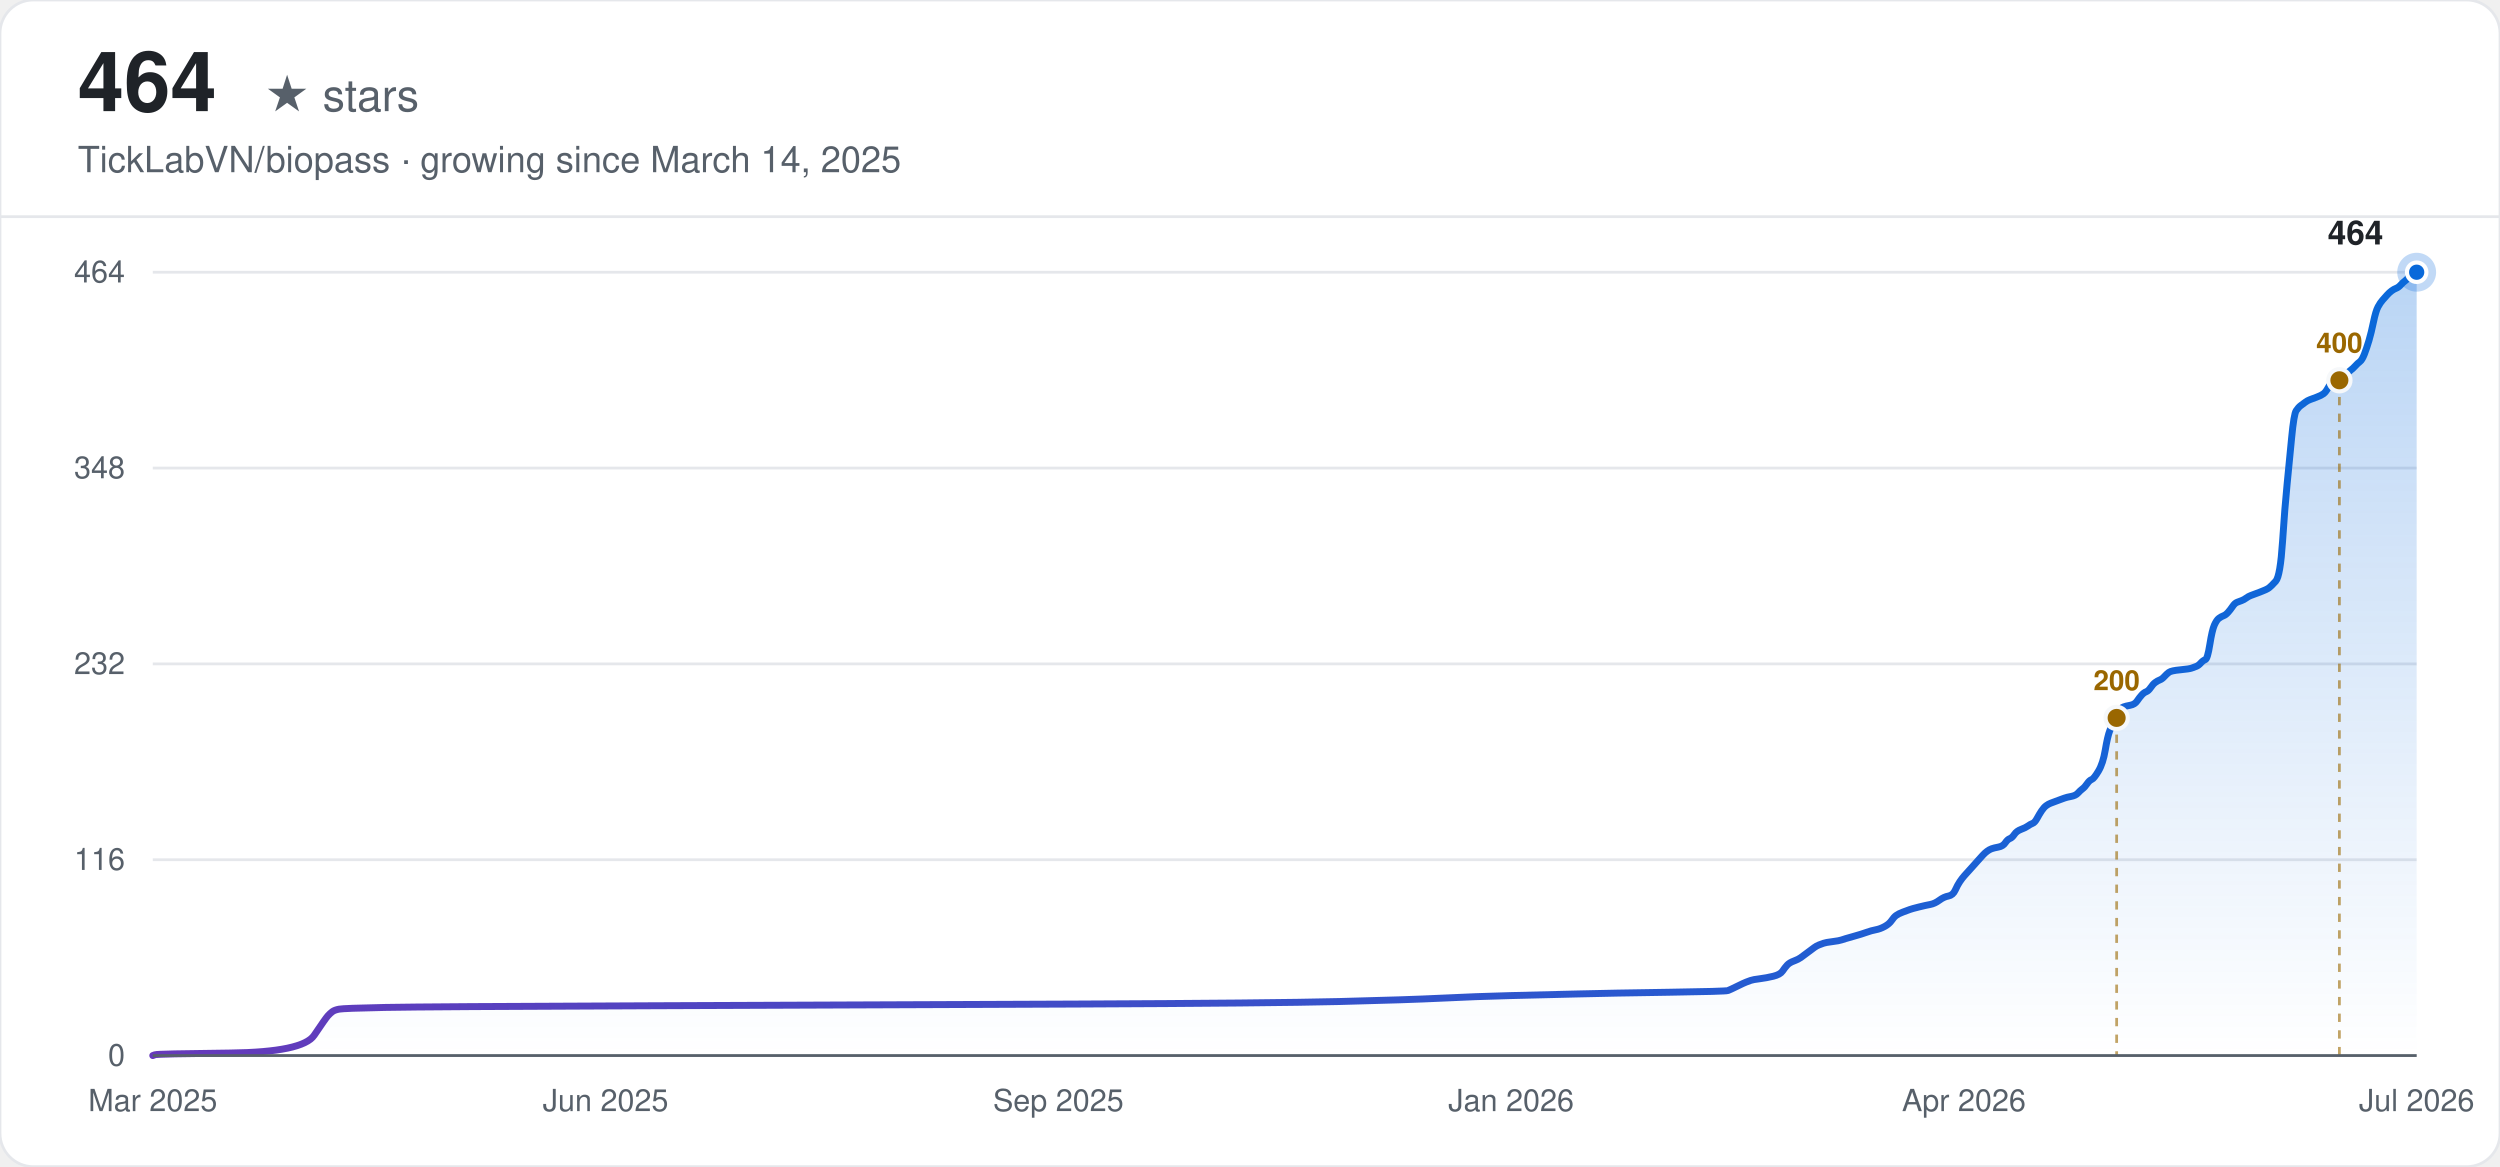
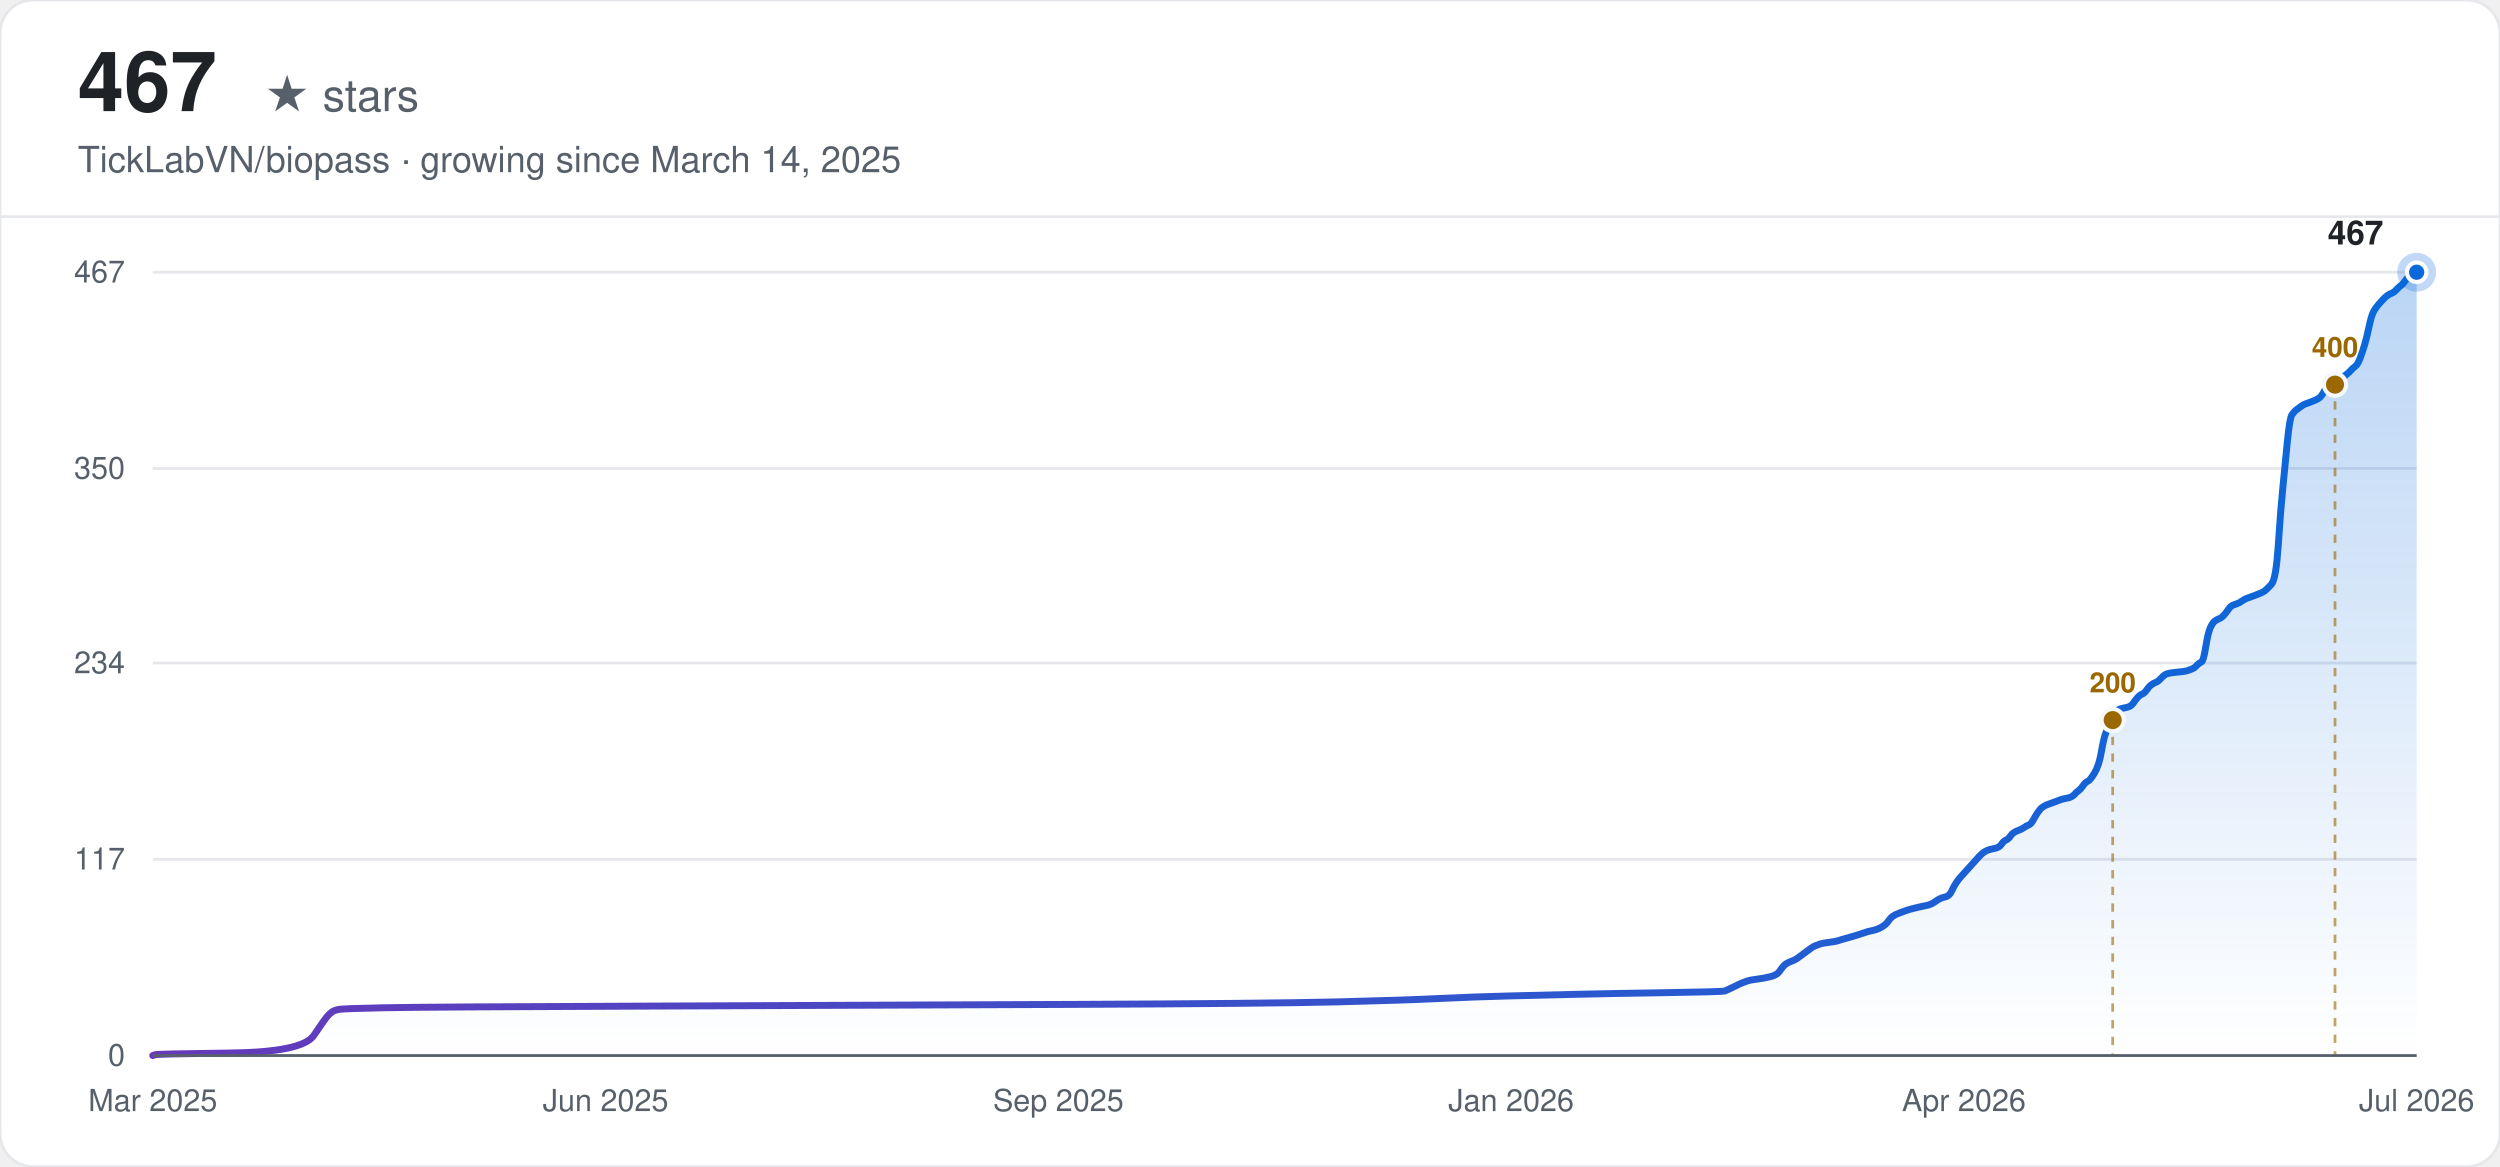
<svg xmlns="http://www.w3.org/2000/svg" width="900" height="420" viewBox="0 0 900 420" font-family="-apple-system, BlinkMacSystemFont, 'Segoe UI', Helvetica, Arial, sans-serif">
  <defs>
    <linearGradient id="line-light" x1="0" y1="0" x2="1" y2="0">
      <stop offset="0%" stop-color="#6639ba" />
      <stop offset="100%" stop-color="#0969da" />
    </linearGradient>
    <linearGradient id="area-light" x1="0" y1="0" x2="0" y2="1">
      <stop offset="0%" stop-color="#0969da" stop-opacity="0.28" />
      <stop offset="100%" stop-color="#0969da" stop-opacity="0" />
    </linearGradient>
  </defs>
  <rect width="900" height="420" rx="12" fill="#ffffff" />
  <rect width="900" height="420" rx="12" fill="none" stroke="#e5e7eb" stroke-width="1" />
-   <text x="28" y="40" font-size="30" font-weight="700" fill="#1f2328">464</text>
+   <text x="28" y="40" font-size="30" font-weight="700" fill="#1f2328">467</text>
  <text x="28" y="40" font-size="16" fill="#57606a" dx="67">★ stars</text>
  <text x="28" y="62" font-size="13" fill="#57606a">TickLabVN/biopass · growing since March 14, 2025</text>
  <line x1="0" y1="78" x2="900" y2="78" stroke="#e5e7eb" stroke-width="1" />
  <line x1="55" y1="380.00" x2="870" y2="380.00" stroke="#e5e7eb" stroke-width="1" />
  <text x="45" y="380.00" text-anchor="end" dominant-baseline="middle" font-size="11" fill="#57606a">0</text>
-   <line x1="55" y1="309.50" x2="870" y2="309.50" stroke="#e5e7eb" stroke-width="1" />
-   <text x="45" y="309.50" text-anchor="end" dominant-baseline="middle" font-size="11" fill="#57606a">116</text>
-   <line x1="55" y1="239.00" x2="870" y2="239.00" stroke="#e5e7eb" stroke-width="1" />
-   <text x="45" y="239.00" text-anchor="end" dominant-baseline="middle" font-size="11" fill="#57606a">232</text>
-   <line x1="55" y1="168.50" x2="870" y2="168.50" stroke="#e5e7eb" stroke-width="1" />
-   <text x="45" y="168.50" text-anchor="end" dominant-baseline="middle" font-size="11" fill="#57606a">348</text>
+   <line x1="55" y1="309.35" x2="870" y2="309.35" stroke="#e5e7eb" stroke-width="1" />
+   <text x="45" y="309.35" text-anchor="end" dominant-baseline="middle" font-size="11" fill="#57606a">117</text>
+   <line x1="55" y1="238.70" x2="870" y2="238.70" stroke="#e5e7eb" stroke-width="1" />
+   <text x="45" y="238.70" text-anchor="end" dominant-baseline="middle" font-size="11" fill="#57606a">234</text>
+   <line x1="55" y1="168.65" x2="870" y2="168.65" stroke="#e5e7eb" stroke-width="1" />
+   <text x="45" y="168.65" text-anchor="end" dominant-baseline="middle" font-size="11" fill="#57606a">350</text>
  <line x1="55" y1="98.00" x2="870" y2="98.00" stroke="#e5e7eb" stroke-width="1" />
-   <text x="45" y="98.00" text-anchor="end" dominant-baseline="middle" font-size="11" fill="#57606a">464</text>
+   <text x="45" y="98.00" text-anchor="end" dominant-baseline="middle" font-size="11" fill="#57606a">467</text>
  <text x="55.00" y="400" text-anchor="middle" font-size="11" fill="#57606a">Mar 2025</text>
  <text x="218.00" y="400" text-anchor="middle" font-size="11" fill="#57606a">Jun 2025</text>
  <text x="381.00" y="400" text-anchor="middle" font-size="11" fill="#57606a">Sep 2025</text>
  <text x="544.00" y="400" text-anchor="middle" font-size="11" fill="#57606a">Jan 2026</text>
  <text x="707.00" y="400" text-anchor="middle" font-size="11" fill="#57606a">Apr 2026</text>
  <text x="870.00" y="400" text-anchor="middle" font-size="11" fill="#57606a">Jul 2026</text>
-   <path d="M55.00,380.00 L55.82,379.70 Q56.64,379.39 82.82,379.09 Q109.01,378.78 113.10,372.71 Q117.19,366.63 118.01,365.72 Q118.83,364.81 119.64,364.20 Q120.46,363.59 122.10,363.29 Q123.73,362.98 138.46,362.68 Q153.19,362.38 235.02,362.07 Q316.85,361.77 387.22,361.46 Q457.59,361.16 482.14,360.55 Q506.69,359.94 518.96,359.34 Q531.23,358.73 543.51,358.42 Q555.78,358.12 568.06,357.82 Q580.33,357.51 600.79,357.21 Q621.24,356.91 622.06,356.60 Q622.88,356.30 625.34,355.08 Q627.79,353.87 628.61,353.56 Q629.43,353.26 630.25,352.95 Q631.06,352.65 633.52,352.35 Q635.97,352.04 638.43,351.44 Q640.88,350.83 641.70,349.61 Q642.52,348.40 643.34,347.48 Q644.16,346.57 645.79,345.97 Q647.43,345.36 648.25,344.75 Q649.07,344.14 650.70,342.93 Q652.34,341.71 653.16,341.10 Q653.98,340.50 654.79,340.19 Q655.61,339.89 656.43,339.58 Q657.25,339.28 659.70,338.98 Q662.16,338.67 662.98,338.37 Q663.80,338.06 667.07,337.15 Q670.34,336.24 671.98,335.63 Q673.61,335.03 675.25,334.72 Q676.89,334.42 678.52,333.51 Q680.16,332.59 680.98,331.38 Q681.80,330.16 682.62,329.56 Q683.43,328.95 685.07,328.34 Q686.71,327.73 687.53,327.43 Q688.34,327.13 690.80,326.52 Q693.25,325.91 694.89,325.61 Q696.53,325.30 698.16,324.09 Q699.80,322.87 701.44,322.57 Q703.07,322.26 703.89,320.44 Q704.71,318.62 705.53,317.40 Q706.35,316.19 707.16,315.27 Q707.98,314.36 708.80,313.45 Q709.62,312.54 710.44,311.63 Q711.26,310.72 712.07,309.80 Q712.89,308.89 713.71,307.98 Q714.53,307.07 715.35,306.46 Q716.16,305.85 716.98,305.55 Q717.80,305.25 719.44,304.94 Q721.07,304.64 721.89,303.42 Q722.71,302.21 723.53,301.90 Q724.35,301.60 725.17,300.38 Q725.98,299.17 727.62,298.56 Q729.26,297.95 730.08,297.34 Q730.89,296.74 731.71,296.43 Q732.53,296.13 733.35,294.61 Q734.17,293.09 734.98,291.88 Q735.80,290.66 736.62,290.05 Q737.44,289.44 738.26,289.14 Q739.08,288.84 739.89,288.53 Q740.71,288.23 741.53,287.92 Q742.35,287.62 743.17,287.32 Q743.99,287.01 745.62,286.71 Q747.26,286.41 748.08,285.49 Q748.90,284.58 749.71,283.97 Q750.53,283.37 751.35,282.15 Q752.17,280.94 752.99,280.63 Q753.81,280.33 755.44,277.59 Q757.08,274.86 757.90,270.00 Q758.71,265.13 759.53,263.01 Q760.35,260.88 761.17,259.06 Q761.99,257.23 762.81,256.02 Q763.62,254.80 764.44,254.50 Q765.26,254.19 766.90,253.89 Q768.53,253.59 769.35,252.37 Q770.17,251.16 770.99,250.24 Q771.81,249.33 772.63,249.03 Q773.44,248.72 774.26,247.51 Q775.08,246.29 775.90,245.69 Q776.72,245.08 777.54,244.77 Q778.35,244.47 779.17,243.56 Q779.99,242.65 780.81,242.04 Q781.63,241.43 784.90,241.13 Q788.17,240.82 788.99,240.52 Q789.81,240.22 790.63,239.91 Q791.45,239.61 792.26,238.70 Q793.08,237.78 793.90,237.48 Q794.72,237.18 795.54,232.01 Q796.36,226.84 797.17,225.02 Q797.99,223.20 798.81,222.59 Q799.63,221.98 800.45,221.68 Q801.27,221.38 802.08,220.46 Q802.90,219.55 803.72,218.34 Q804.54,217.12 805.36,216.82 Q806.17,216.51 806.99,216.21 Q807.81,215.91 808.63,215.30 Q809.45,214.69 810.27,214.39 Q811.08,214.08 813.54,213.17 Q815.99,212.26 816.81,211.65 Q817.63,211.04 819.27,209.22 Q820.90,207.40 821.72,194.94 Q822.54,182.48 823.36,174.27 Q824.18,166.07 824.99,157.56 Q825.81,149.05 826.63,147.84 Q827.45,146.62 828.27,146.01 Q829.09,145.41 829.90,144.80 Q830.72,144.19 831.54,143.89 Q832.36,143.58 834.00,142.97 Q835.63,142.37 836.45,141.76 Q837.27,141.15 838.09,139.63 Q838.91,138.11 839.72,137.81 Q840.54,137.50 841.36,137.20 Q842.18,136.90 843.00,136.29 Q843.82,135.68 844.63,134.77 Q845.45,133.86 846.27,133.25 Q847.09,132.64 847.91,131.73 Q848.72,130.82 849.54,130.21 Q850.36,129.60 851.18,127.48 Q852.00,125.35 852.82,122.61 Q853.63,119.88 854.45,115.93 Q855.27,111.98 856.09,110.46 Q856.91,108.94 857.73,108.03 Q858.54,107.12 859.36,106.20 Q860.18,105.29 861.00,104.69 Q861.82,104.08 862.64,103.77 Q863.45,103.47 864.27,102.56 Q865.09,101.65 865.91,101.04 Q866.73,100.43 867.55,99.22 Q868.36,98.00 869.18,98.00 L870.00,98.00 L870.00,380.00 L55.00,380.00 Z" fill="url(#area-light)" stroke="none" />
-   <path d="M55.00,380.00 L55.82,379.70 Q56.64,379.39 82.82,379.09 Q109.01,378.78 113.10,372.71 Q117.19,366.63 118.01,365.72 Q118.83,364.81 119.64,364.20 Q120.46,363.59 122.10,363.29 Q123.73,362.98 138.46,362.68 Q153.19,362.38 235.02,362.07 Q316.85,361.77 387.22,361.46 Q457.59,361.16 482.14,360.55 Q506.69,359.94 518.96,359.34 Q531.23,358.73 543.51,358.42 Q555.78,358.12 568.06,357.82 Q580.33,357.51 600.79,357.21 Q621.24,356.91 622.06,356.60 Q622.88,356.30 625.34,355.08 Q627.79,353.87 628.61,353.56 Q629.43,353.26 630.25,352.95 Q631.06,352.65 633.52,352.35 Q635.97,352.04 638.43,351.44 Q640.88,350.83 641.70,349.61 Q642.52,348.40 643.34,347.48 Q644.16,346.57 645.79,345.97 Q647.43,345.36 648.25,344.75 Q649.07,344.14 650.70,342.93 Q652.34,341.71 653.16,341.10 Q653.98,340.50 654.79,340.19 Q655.61,339.89 656.43,339.58 Q657.25,339.28 659.70,338.98 Q662.16,338.67 662.98,338.37 Q663.80,338.06 667.07,337.15 Q670.34,336.24 671.98,335.63 Q673.61,335.03 675.25,334.72 Q676.89,334.42 678.52,333.51 Q680.16,332.59 680.98,331.38 Q681.80,330.16 682.62,329.56 Q683.43,328.95 685.07,328.34 Q686.71,327.73 687.53,327.43 Q688.34,327.13 690.80,326.52 Q693.25,325.91 694.89,325.61 Q696.53,325.30 698.16,324.09 Q699.80,322.87 701.44,322.57 Q703.07,322.26 703.89,320.44 Q704.71,318.62 705.53,317.40 Q706.35,316.19 707.16,315.27 Q707.98,314.36 708.80,313.45 Q709.62,312.54 710.44,311.63 Q711.26,310.72 712.07,309.80 Q712.89,308.89 713.71,307.98 Q714.53,307.07 715.35,306.46 Q716.16,305.85 716.98,305.55 Q717.80,305.25 719.44,304.94 Q721.07,304.64 721.89,303.42 Q722.71,302.21 723.53,301.90 Q724.35,301.60 725.17,300.38 Q725.98,299.17 727.62,298.56 Q729.26,297.95 730.08,297.34 Q730.89,296.74 731.71,296.43 Q732.53,296.13 733.35,294.61 Q734.17,293.09 734.98,291.88 Q735.80,290.66 736.62,290.05 Q737.44,289.44 738.26,289.14 Q739.08,288.84 739.89,288.53 Q740.71,288.23 741.53,287.92 Q742.35,287.62 743.17,287.32 Q743.99,287.01 745.62,286.71 Q747.26,286.41 748.08,285.49 Q748.90,284.58 749.71,283.97 Q750.53,283.37 751.35,282.15 Q752.17,280.94 752.99,280.63 Q753.81,280.33 755.44,277.59 Q757.08,274.86 757.90,270.00 Q758.71,265.13 759.53,263.01 Q760.35,260.88 761.17,259.06 Q761.99,257.23 762.81,256.02 Q763.62,254.80 764.44,254.50 Q765.26,254.19 766.90,253.89 Q768.53,253.59 769.35,252.37 Q770.17,251.16 770.99,250.24 Q771.81,249.33 772.63,249.03 Q773.44,248.72 774.26,247.51 Q775.08,246.29 775.90,245.69 Q776.72,245.08 777.54,244.77 Q778.35,244.47 779.17,243.56 Q779.99,242.65 780.81,242.04 Q781.63,241.43 784.90,241.13 Q788.17,240.82 788.99,240.52 Q789.81,240.22 790.63,239.91 Q791.45,239.61 792.26,238.70 Q793.08,237.78 793.90,237.48 Q794.72,237.18 795.54,232.01 Q796.36,226.84 797.17,225.02 Q797.99,223.20 798.81,222.59 Q799.63,221.98 800.45,221.68 Q801.27,221.38 802.08,220.46 Q802.90,219.55 803.72,218.34 Q804.54,217.12 805.36,216.82 Q806.17,216.51 806.99,216.21 Q807.81,215.91 808.63,215.30 Q809.45,214.69 810.27,214.39 Q811.08,214.08 813.54,213.17 Q815.99,212.26 816.81,211.65 Q817.63,211.04 819.27,209.22 Q820.90,207.40 821.72,194.94 Q822.54,182.48 823.36,174.27 Q824.18,166.07 824.99,157.56 Q825.81,149.05 826.63,147.84 Q827.45,146.62 828.27,146.01 Q829.09,145.41 829.90,144.80 Q830.72,144.19 831.54,143.89 Q832.36,143.58 834.00,142.97 Q835.63,142.37 836.45,141.76 Q837.27,141.15 838.09,139.63 Q838.91,138.11 839.72,137.81 Q840.54,137.50 841.36,137.20 Q842.18,136.90 843.00,136.29 Q843.82,135.68 844.63,134.77 Q845.45,133.86 846.27,133.25 Q847.09,132.64 847.91,131.73 Q848.72,130.82 849.54,130.21 Q850.36,129.60 851.18,127.48 Q852.00,125.35 852.82,122.61 Q853.63,119.88 854.45,115.93 Q855.27,111.98 856.09,110.46 Q856.91,108.94 857.73,108.03 Q858.54,107.12 859.36,106.20 Q860.18,105.29 861.00,104.69 Q861.82,104.08 862.64,103.77 Q863.45,103.47 864.27,102.56 Q865.09,101.65 865.91,101.04 Q866.73,100.43 867.55,99.22 Q868.36,98.00 869.18,98.00 L870.00,98.00" fill="none" stroke="url(#line-light)" stroke-width="2.5" stroke-linecap="round" />
-   <line x1="761.99" y1="258.45" x2="761.99" y2="380.00" stroke="#9a6700" stroke-width="1" stroke-dasharray="3,3" opacity="0.6" />
-   <circle cx="761.99" cy="258.45" r="4" fill="#9a6700" stroke="#f6f8fa" stroke-width="1.5" />
-   <text x="761.99" y="248.45" text-anchor="middle" font-size="10" font-weight="600" fill="#9a6700">200</text>
-   <line x1="842.18" y1="136.90" x2="842.18" y2="380.00" stroke="#9a6700" stroke-width="1" stroke-dasharray="3,3" opacity="0.6" />
-   <circle cx="842.18" cy="136.90" r="4" fill="#9a6700" stroke="#f6f8fa" stroke-width="1.5" />
-   <text x="842.18" y="126.90" text-anchor="middle" font-size="10" font-weight="600" fill="#9a6700">400</text>
+   <path d="M55.00,380.00 L55.82,379.70 Q56.63,379.40 82.77,379.09 Q108.90,378.79 112.98,372.75 Q117.06,366.72 117.88,365.81 Q118.70,364.90 119.51,364.30 Q120.33,363.70 121.96,363.39 Q123.60,363.09 138.30,362.79 Q153.00,362.49 234.66,362.19 Q316.32,361.88 386.55,361.58 Q456.78,361.28 481.28,360.68 Q505.78,360.07 518.03,359.47 Q530.28,358.87 542.53,358.56 Q554.78,358.26 567.03,357.96 Q579.28,357.66 599.69,357.36 Q620.11,357.05 620.93,356.75 Q621.74,356.45 624.19,355.24 Q626.64,354.03 627.46,353.73 Q628.28,353.43 629.09,353.13 Q629.91,352.83 632.36,352.52 Q634.81,352.22 637.26,351.62 Q639.71,351.01 640.53,349.81 Q641.34,348.60 642.16,347.69 Q642.98,346.79 644.61,346.18 Q646.24,345.58 647.06,344.98 Q647.88,344.37 649.51,343.16 Q651.14,341.96 651.96,341.35 Q652.78,340.75 653.59,340.45 Q654.41,340.15 655.23,339.84 Q656.04,339.54 658.49,339.24 Q660.94,338.94 661.76,338.64 Q662.58,338.33 665.84,337.43 Q669.11,336.52 670.74,335.92 Q672.37,335.31 674.01,335.01 Q675.64,334.71 677.27,333.81 Q678.91,332.90 679.72,331.69 Q680.54,330.48 681.36,329.88 Q682.17,329.28 683.81,328.67 Q685.44,328.07 686.26,327.77 Q687.07,327.46 689.52,326.86 Q691.97,326.26 693.61,325.96 Q695.24,325.65 696.87,324.45 Q698.51,323.24 700.14,322.94 Q701.77,322.63 702.59,320.82 Q703.41,319.01 704.22,317.80 Q705.04,316.60 705.86,315.69 Q706.67,314.78 707.49,313.88 Q708.31,312.97 709.12,312.07 Q709.94,311.16 710.76,310.25 Q711.57,309.35 712.39,308.44 Q713.21,307.54 714.02,306.93 Q714.84,306.33 715.66,306.03 Q716.47,305.73 718.11,305.42 Q719.74,305.12 720.56,303.91 Q721.37,302.71 722.19,302.40 Q723.01,302.10 723.82,300.90 Q724.64,299.69 726.27,299.08 Q727.91,298.48 728.72,297.88 Q729.54,297.27 730.36,296.97 Q731.17,296.67 731.99,295.16 Q732.81,293.65 733.62,292.44 Q734.44,291.23 735.26,290.63 Q736.07,290.03 736.89,289.72 Q737.71,289.42 738.52,289.12 Q739.34,288.82 740.16,288.52 Q740.97,288.21 741.79,287.91 Q742.61,287.61 744.24,287.31 Q745.87,287.01 746.69,286.10 Q747.51,285.19 748.32,284.59 Q749.14,283.99 749.95,282.78 Q750.77,281.57 751.59,281.27 Q752.40,280.97 754.04,278.25 Q755.67,275.53 756.49,270.70 Q757.30,265.87 758.12,263.76 Q758.94,261.64 759.75,259.83 Q760.57,258.02 761.39,256.81 Q762.20,255.61 763.02,255.30 Q763.84,255.00 765.47,254.70 Q767.10,254.40 767.92,253.19 Q768.74,251.98 769.55,251.08 Q770.37,250.17 771.19,249.87 Q772.00,249.57 772.82,248.36 Q773.64,247.15 774.45,246.55 Q775.27,245.94 776.09,245.64 Q776.90,245.34 777.72,244.43 Q778.54,243.53 779.35,242.93 Q780.17,242.32 783.44,242.02 Q786.70,241.72 787.52,241.42 Q788.34,241.11 789.15,240.81 Q789.97,240.51 790.79,239.60 Q791.60,238.70 792.42,238.40 Q793.24,238.09 794.05,232.96 Q794.87,227.83 795.69,226.02 Q796.50,224.21 797.32,223.60 Q798.14,223.00 798.95,222.70 Q799.77,222.39 800.59,221.49 Q801.40,220.58 802.22,219.37 Q803.04,218.17 803.85,217.87 Q804.67,217.56 805.49,217.26 Q806.30,216.96 807.12,216.36 Q807.94,215.75 808.75,215.45 Q809.57,215.15 812.02,214.24 Q814.47,213.34 815.29,212.73 Q816.10,212.13 817.74,210.32 Q819.37,208.51 820.19,196.13 Q821.00,183.75 821.82,175.60 Q822.64,167.44 823.45,158.99 Q824.27,150.54 825.09,149.33 Q825.90,148.12 826.72,147.52 Q827.54,146.91 828.35,146.31 Q829.17,145.70 829.98,145.40 Q830.80,145.10 832.43,144.50 Q834.07,143.89 834.88,143.29 Q835.70,142.69 836.52,141.18 Q837.33,139.67 838.15,139.36 Q838.97,139.06 839.78,138.76 Q840.60,138.46 841.42,137.85 Q842.23,137.25 843.05,136.34 Q843.87,135.44 844.68,134.84 Q845.50,134.23 846.32,133.33 Q847.13,132.42 847.95,131.82 Q848.77,131.21 849.58,129.10 Q850.40,126.99 851.22,124.27 Q852.03,121.55 852.85,117.63 Q853.67,113.70 854.48,112.19 Q855.30,110.68 856.12,109.78 Q856.93,108.87 857.75,107.96 Q858.57,107.06 859.38,106.45 Q860.20,105.85 861.02,105.55 Q861.83,105.25 862.65,104.34 Q863.47,103.43 864.28,102.83 Q865.10,102.23 865.92,101.02 Q866.73,99.81 867.55,99.21 Q868.37,98.60 869.18,98.30 L870.00,98.00 L870.00,380.00 L55.00,380.00 Z" fill="url(#area-light)" stroke="none" />
+   <path d="M55.00,380.00 L55.82,379.70 Q56.63,379.40 82.77,379.09 Q108.90,378.79 112.98,372.75 Q117.06,366.72 117.88,365.81 Q118.70,364.90 119.51,364.30 Q120.33,363.70 121.96,363.39 Q123.60,363.09 138.30,362.79 Q153.00,362.49 234.66,362.19 Q316.32,361.88 386.55,361.58 Q456.78,361.28 481.28,360.68 Q505.78,360.07 518.03,359.47 Q530.28,358.87 542.53,358.56 Q554.78,358.26 567.03,357.96 Q579.28,357.66 599.69,357.36 Q620.11,357.05 620.93,356.75 Q621.74,356.45 624.19,355.24 Q626.64,354.03 627.46,353.73 Q628.28,353.43 629.09,353.13 Q629.91,352.83 632.36,352.52 Q634.81,352.22 637.26,351.62 Q639.71,351.01 640.53,349.81 Q641.34,348.60 642.16,347.69 Q642.98,346.79 644.61,346.18 Q646.24,345.58 647.06,344.98 Q647.88,344.37 649.51,343.16 Q651.14,341.96 651.96,341.35 Q652.78,340.75 653.59,340.45 Q654.41,340.15 655.23,339.84 Q656.04,339.54 658.49,339.24 Q660.94,338.94 661.76,338.64 Q662.58,338.33 665.84,337.43 Q669.11,336.52 670.74,335.92 Q672.37,335.31 674.01,335.01 Q675.64,334.71 677.27,333.81 Q678.91,332.90 679.72,331.69 Q680.54,330.48 681.36,329.88 Q682.17,329.28 683.81,328.67 Q685.44,328.07 686.26,327.77 Q687.07,327.46 689.52,326.86 Q691.97,326.26 693.61,325.96 Q695.24,325.65 696.87,324.45 Q698.51,323.24 700.14,322.94 Q701.77,322.63 702.59,320.82 Q703.41,319.01 704.22,317.80 Q705.04,316.60 705.86,315.69 Q706.67,314.78 707.49,313.88 Q708.31,312.97 709.12,312.07 Q709.94,311.16 710.76,310.25 Q711.57,309.35 712.39,308.44 Q713.21,307.54 714.02,306.93 Q714.84,306.33 715.66,306.03 Q716.47,305.73 718.11,305.42 Q719.74,305.12 720.56,303.91 Q721.37,302.71 722.19,302.40 Q723.01,302.10 723.82,300.90 Q724.64,299.69 726.27,299.08 Q727.91,298.48 728.72,297.88 Q729.54,297.27 730.36,296.97 Q731.17,296.67 731.99,295.16 Q732.81,293.65 733.62,292.44 Q734.44,291.23 735.26,290.63 Q736.07,290.03 736.89,289.72 Q737.71,289.42 738.52,289.12 Q739.34,288.82 740.16,288.52 Q740.97,288.21 741.79,287.91 Q742.61,287.61 744.24,287.31 Q745.87,287.01 746.69,286.10 Q747.51,285.19 748.32,284.59 Q749.14,283.99 749.95,282.78 Q750.77,281.57 751.59,281.27 Q752.40,280.97 754.04,278.25 Q755.67,275.53 756.49,270.70 Q757.30,265.87 758.12,263.76 Q758.94,261.64 759.75,259.83 Q760.57,258.02 761.39,256.81 Q762.20,255.61 763.02,255.30 Q763.84,255.00 765.47,254.70 Q767.10,254.40 767.92,253.19 Q768.74,251.98 769.55,251.08 Q770.37,250.17 771.19,249.87 Q772.00,249.57 772.82,248.36 Q773.64,247.15 774.45,246.55 Q775.27,245.94 776.09,245.64 Q776.90,245.34 777.72,244.43 Q778.54,243.53 779.35,242.93 Q780.17,242.32 783.44,242.02 Q786.70,241.72 787.52,241.42 Q788.34,241.11 789.15,240.81 Q789.97,240.51 790.79,239.60 Q791.60,238.70 792.42,238.40 Q793.24,238.09 794.05,232.96 Q794.87,227.83 795.69,226.02 Q796.50,224.21 797.32,223.60 Q798.14,223.00 798.95,222.70 Q799.77,222.39 800.59,221.49 Q801.40,220.58 802.22,219.37 Q803.04,218.17 803.85,217.87 Q804.67,217.56 805.49,217.26 Q806.30,216.96 807.12,216.36 Q807.94,215.75 808.75,215.45 Q809.57,215.15 812.02,214.24 Q814.47,213.34 815.29,212.73 Q816.10,212.13 817.74,210.32 Q819.37,208.51 820.19,196.13 Q821.00,183.75 821.82,175.60 Q822.64,167.44 823.45,158.99 Q824.27,150.54 825.09,149.33 Q825.90,148.12 826.72,147.52 Q827.54,146.91 828.35,146.31 Q829.17,145.70 829.98,145.40 Q830.80,145.10 832.43,144.50 Q834.07,143.89 834.88,143.29 Q835.70,142.69 836.52,141.18 Q837.33,139.67 838.15,139.36 Q838.97,139.06 839.78,138.76 Q840.60,138.46 841.42,137.85 Q842.23,137.25 843.05,136.34 Q843.87,135.44 844.68,134.84 Q845.50,134.23 846.32,133.33 Q847.13,132.42 847.95,131.82 Q848.77,131.21 849.58,129.10 Q850.40,126.99 851.22,124.27 Q852.03,121.55 852.85,117.63 Q853.67,113.70 854.48,112.19 Q855.30,110.68 856.12,109.78 Q856.93,108.87 857.75,107.96 Q858.57,107.06 859.38,106.45 Q860.20,105.85 861.02,105.55 Q861.83,105.25 862.65,104.34 Q863.47,103.43 864.28,102.83 Q865.10,102.23 865.92,101.02 Q866.73,99.81 867.55,99.21 Q868.37,98.60 869.18,98.30 L870.00,98.00" fill="none" stroke="url(#line-light)" stroke-width="2.5" stroke-linecap="round" />
+   <line x1="760.57" y1="259.23" x2="760.57" y2="380.00" stroke="#9a6700" stroke-width="1" stroke-dasharray="3,3" opacity="0.6" />
+   <circle cx="760.57" cy="259.23" r="4" fill="#9a6700" stroke="#f6f8fa" stroke-width="1.5" />
+   <text x="760.57" y="249.23" text-anchor="middle" font-size="10" font-weight="600" fill="#9a6700">200</text>
+   <line x1="840.60" y1="138.46" x2="840.60" y2="380.00" stroke="#9a6700" stroke-width="1" stroke-dasharray="3,3" opacity="0.6" />
+   <circle cx="840.60" cy="138.46" r="4" fill="#9a6700" stroke="#f6f8fa" stroke-width="1.5" />
+   <text x="840.60" y="128.46" text-anchor="middle" font-size="10" font-weight="600" fill="#9a6700">400</text>
  <circle cx="870.00" cy="98.00" r="7" fill="#0969da" opacity="0.25" />
  <circle cx="870.00" cy="98.00" r="3.5" fill="#0969da" stroke="#ffffff" stroke-width="1.5" />
-   <text x="858.00" y="88.00" text-anchor="end" font-size="12" font-weight="600" fill="#1f2328">464</text>
+   <text x="858.00" y="88.00" text-anchor="end" font-size="12" font-weight="600" fill="#1f2328">467</text>
  <line x1="55" y1="380.00" x2="870" y2="380.00" stroke="#57606a" stroke-width="1" />
</svg>
